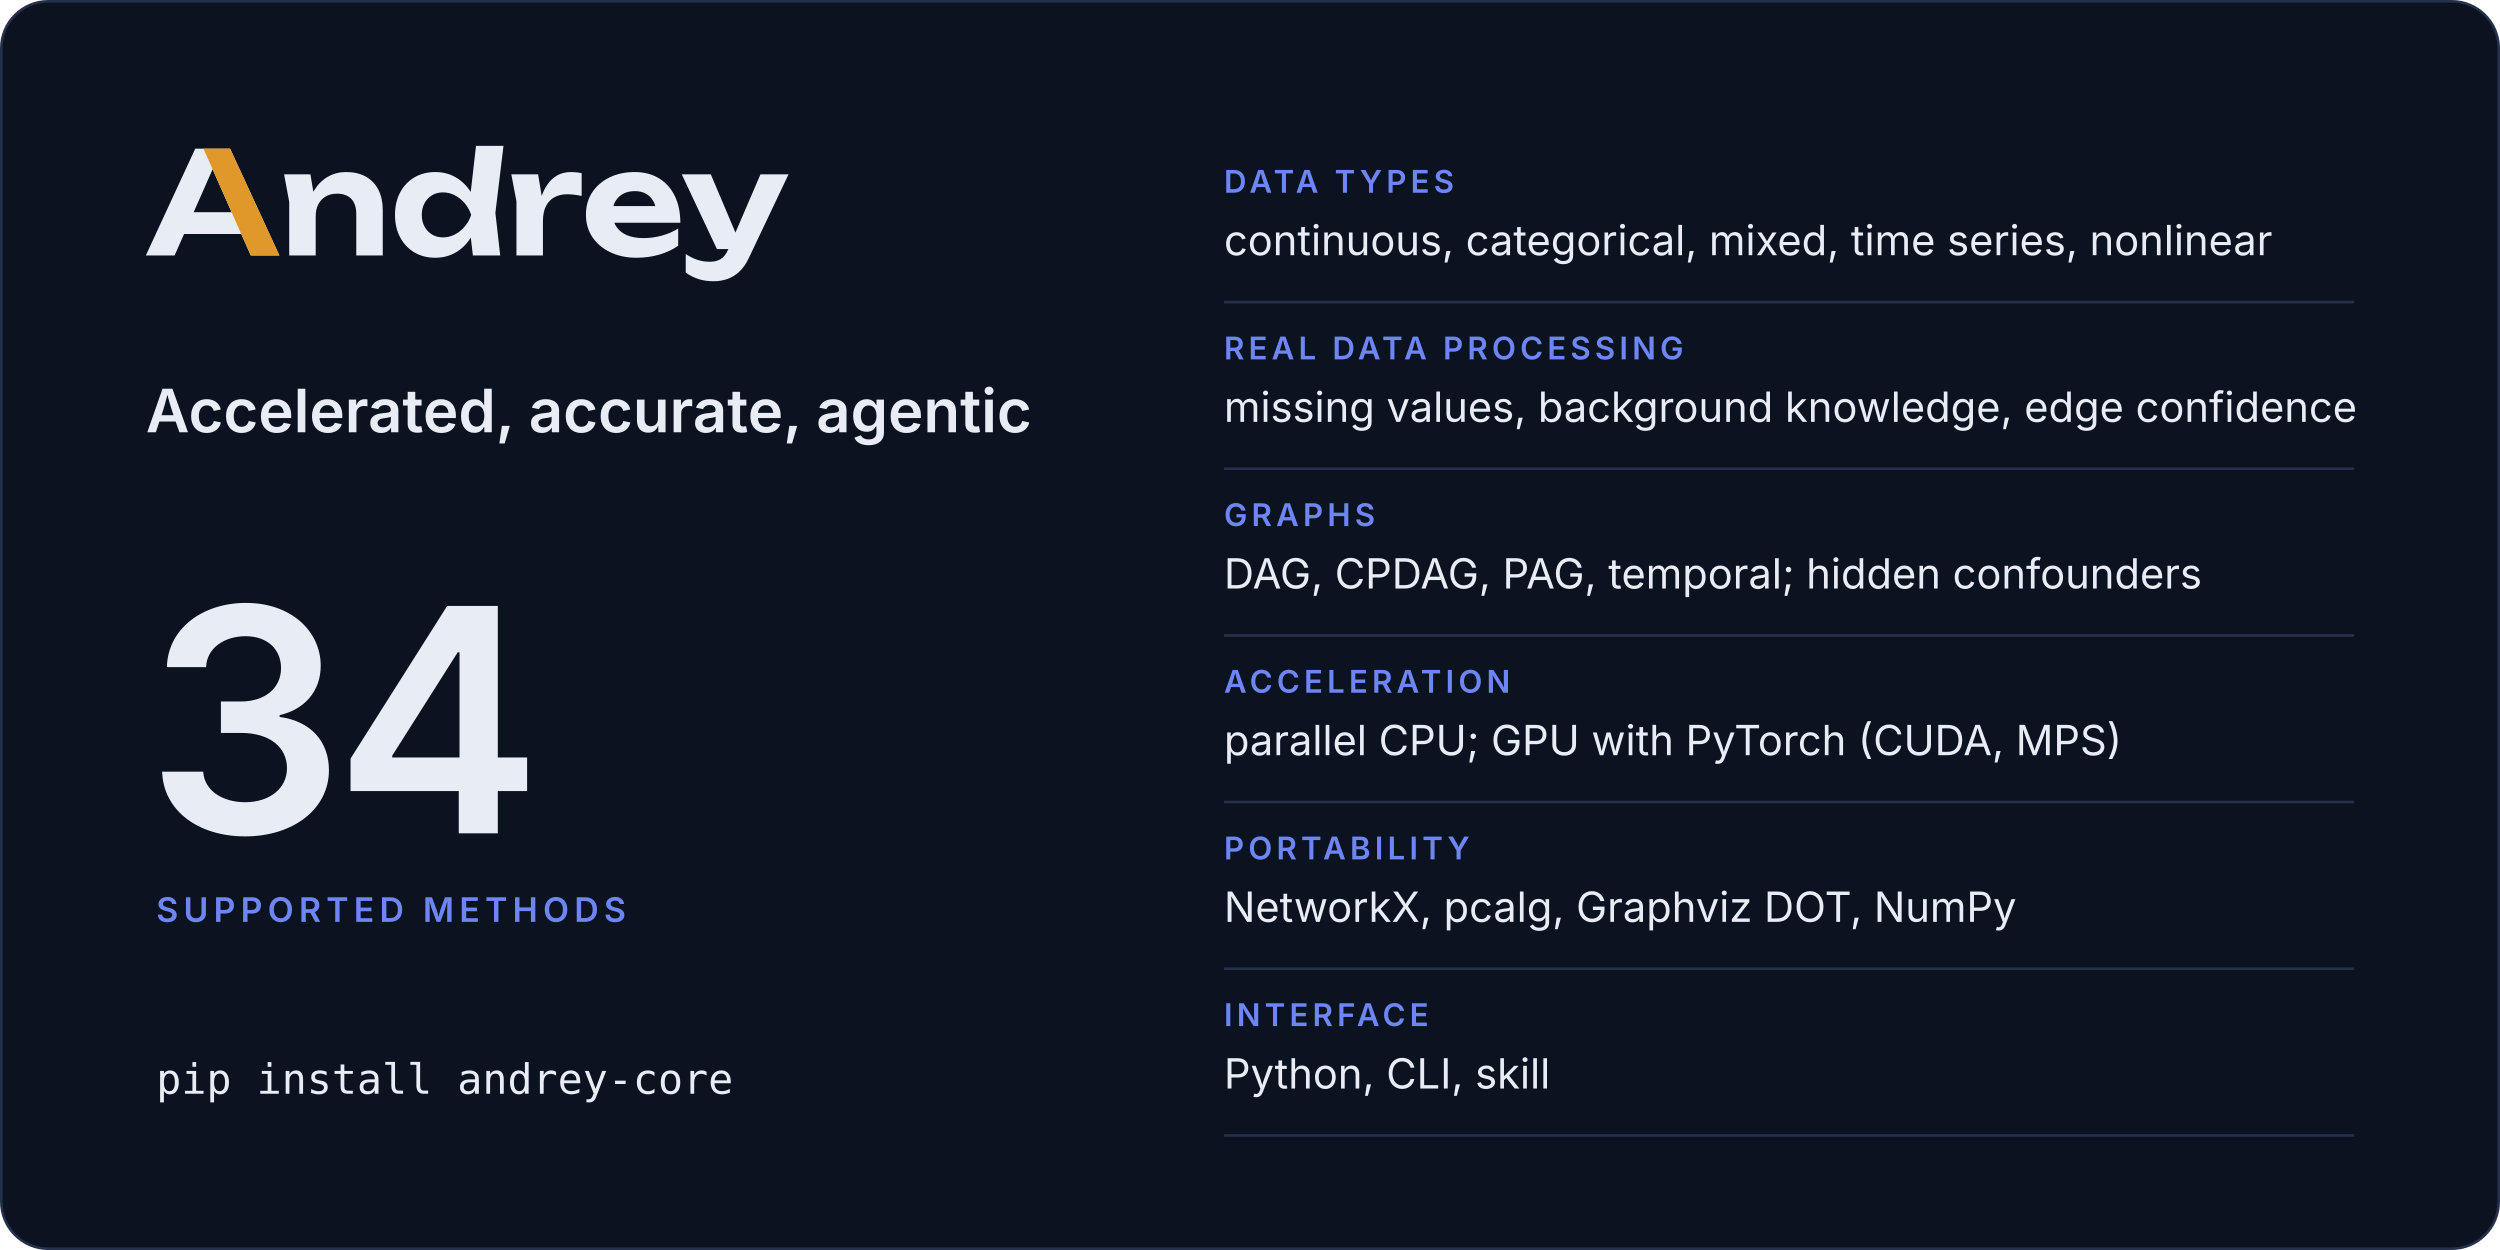
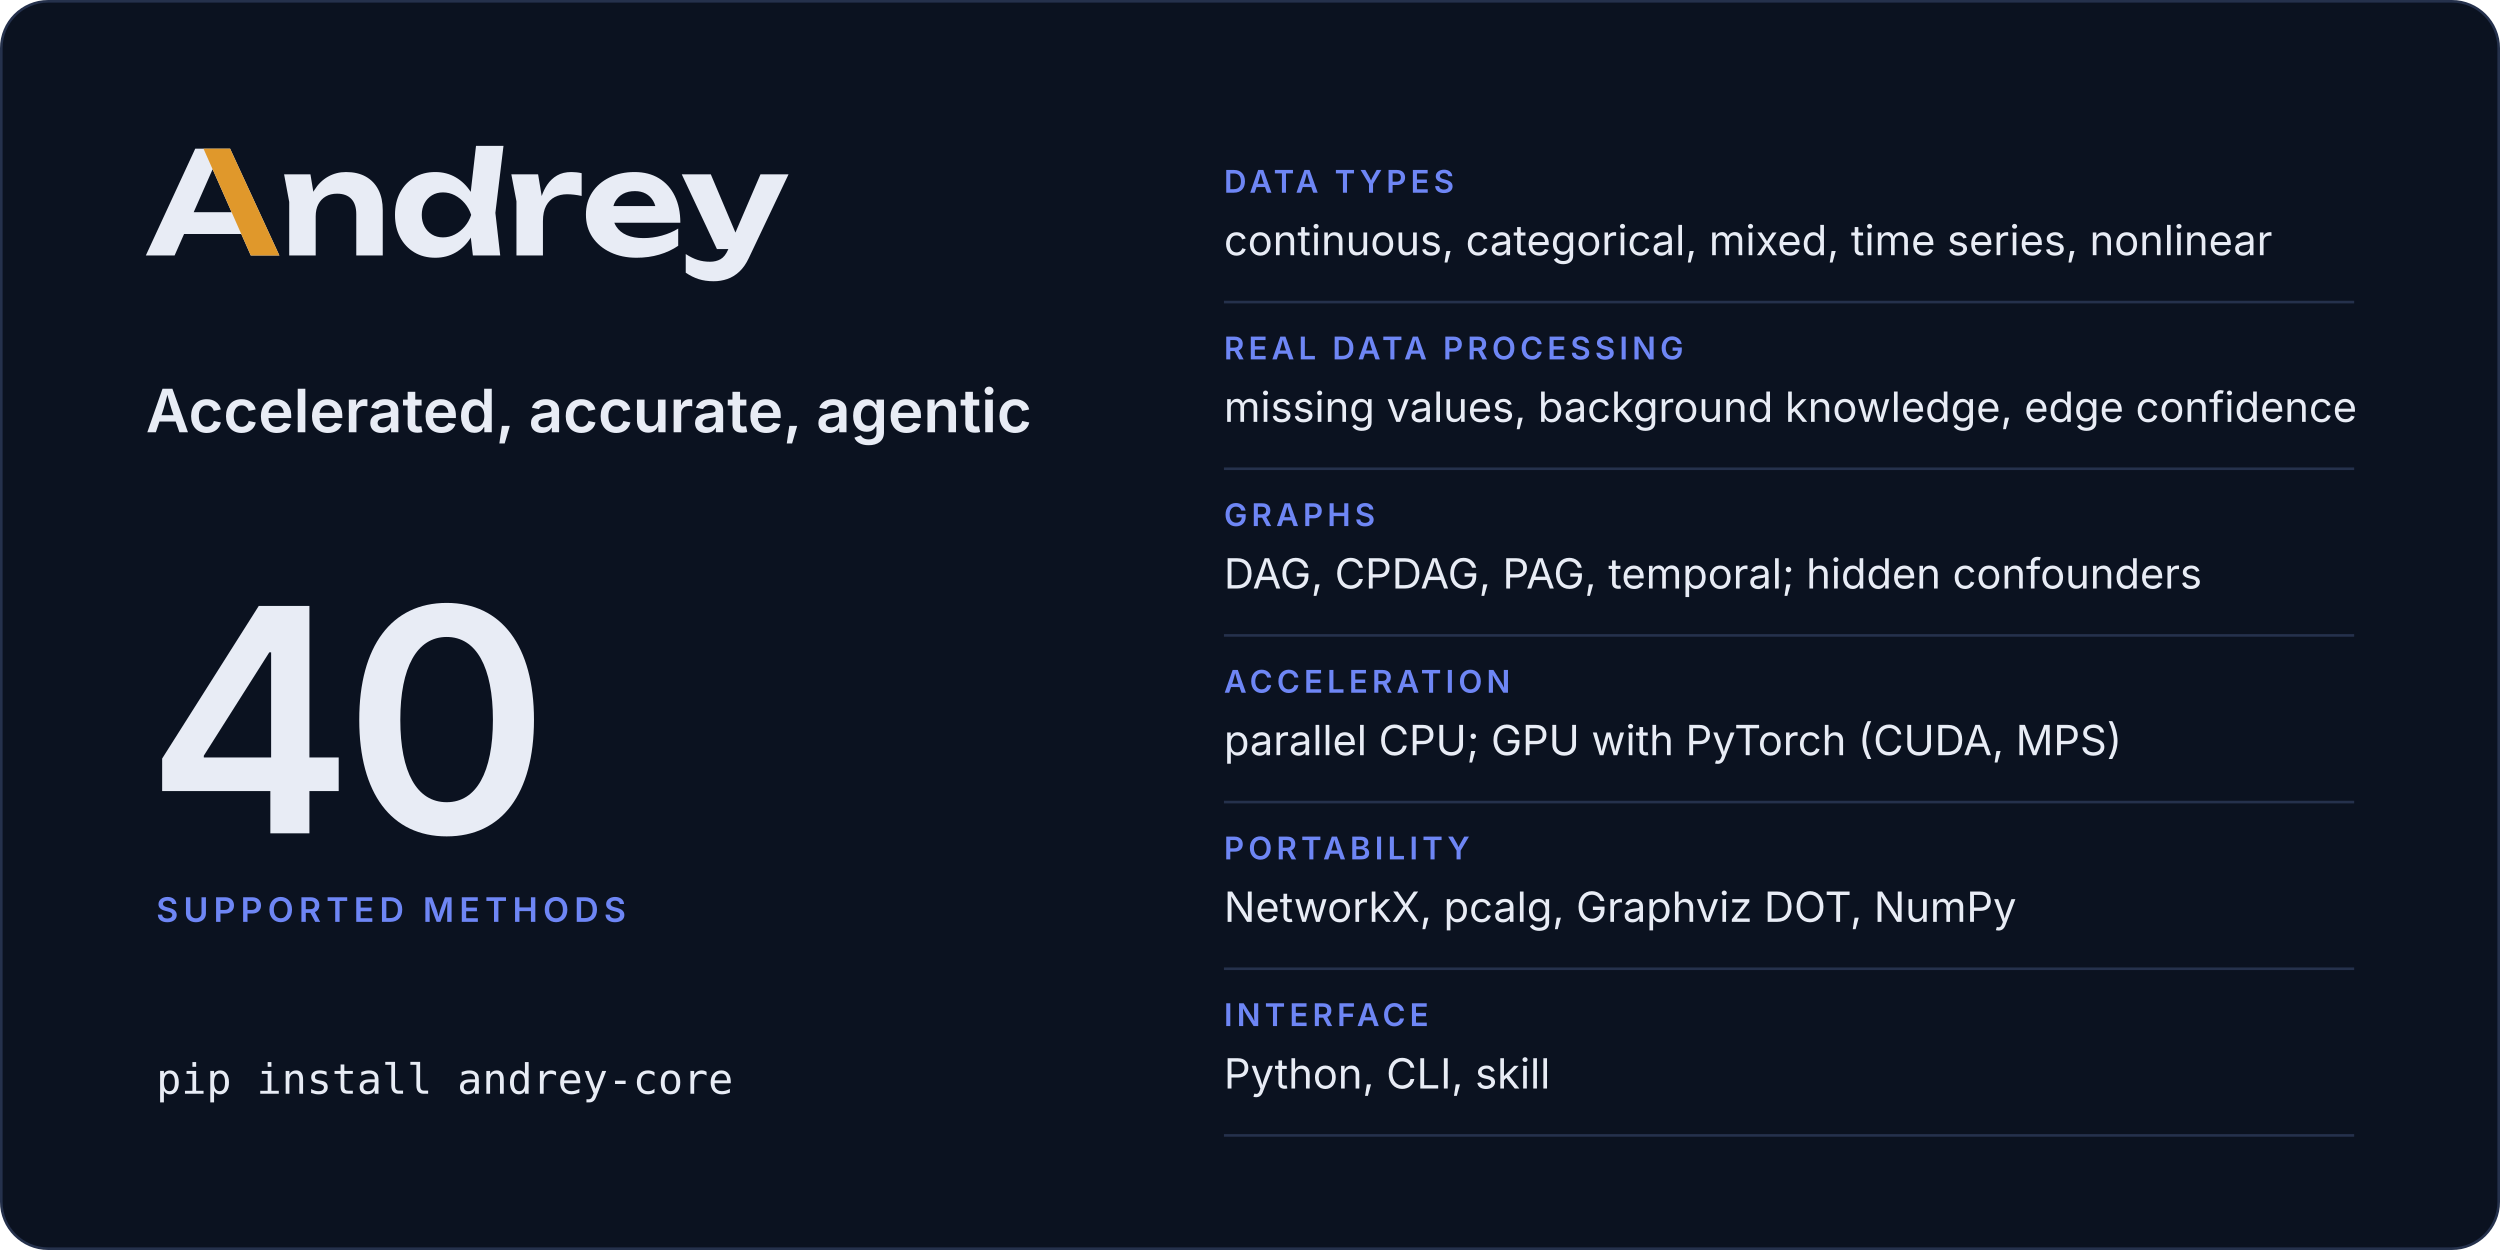
<svg xmlns="http://www.w3.org/2000/svg" width="960" height="480" viewBox="0 0 960 480" role="img" aria-labelledby="card-title card-desc">
  <rect x="0.5" y="0.5" width="959" height="479" rx="18" fill="#0b1220" stroke="#25314c" />
  <svg x="56" y="56" width="246.8" height="52" viewBox="2 -770 4514 951">
    <path fill="#e8ecf5" d="M2299 0H2491L2457 -299L2514 -770H2321L2283.9 -446.5Q2241.8 -511.7 2179 -548.5Q2115 -586 2035 -586Q1951 -586 1887.5 -548Q1824 -510 1788 -442.5Q1752 -375 1752 -285Q1752 -195 1788 -127.5Q1824 -60 1887.5 -22Q1951 16 2035 16Q2115 16 2179 -21.5Q2242.5 -58.7 2284.4 -125.5ZM594 -750H349L2 0H204L270.6 -151H672.2L739 0H940ZM3448 16Q3534 16 3608.5 -6Q3683 -28 3741 -68V-189Q3690 -157 3626 -139.5Q3562 -122 3498 -122Q3428 -122 3379.5 -143Q3331 -164 3305.5 -204Q3297.7 -216.2 3292.3 -230H3756Q3756 -338 3717 -418Q3678 -498 3606 -542Q3534 -586 3434 -586Q3336 -586 3258.5 -548Q3181 -510 3137 -443Q3093 -376 3093 -287Q3093 -196 3139 -128Q3185 -60 3265.5 -22Q3346 16 3448 16ZM3991 181Q4040 181 4085.5 165.5Q4131 150 4170 114Q4209 78 4237 18L4516 -570H4319L4143 -160.9L3970 -570H3766L4013 -45H4093.2L4091 -40Q4070 8 4038.5 26Q4007 44 3965 44Q3918 44 3878.5 31.5Q3839 19 3794 -10V121Q3838 151 3884.5 166Q3931 181 3991 181ZM973 -570 1009 -376V0H1195V-275Q1195 -324 1213.5 -359.5Q1232 -395 1265.5 -414.5Q1299 -434 1345 -434Q1410 -434 1445 -397.5Q1480 -361 1480 -290V0H1666V-318Q1666 -401 1635.5 -461Q1605 -521 1547.5 -553.5Q1490 -586 1408 -586Q1339 -586 1281.5 -553.5Q1224 -521 1185.5 -459Q1181.9 -453.2 1178.5 -447.1L1158 -570ZM2569 -570 2605 -380V0H2791V-240Q2791 -307 2813.5 -349Q2836 -391 2874.5 -410.5Q2913 -430 2961 -430Q2983 -430 3009.5 -427Q3036 -424 3063 -418V-578Q3046 -582 3027 -584Q3008 -586 2991 -586Q2932 -586 2890.5 -562Q2849 -538 2821 -496.5Q2797.4 -461.5 2782.3 -417.5L2757 -570ZM1940 -285Q1940 -331 1959 -366.5Q1978 -402 2011.5 -422.5Q2045 -443 2089 -443Q2133 -443 2172.5 -422.5Q2212 -402 2242 -366.5Q2272 -331 2287 -285Q2272 -239 2242 -203.5Q2212 -168 2172.5 -147.5Q2133 -127 2089 -127Q2045 -127 2011.5 -147.5Q1978 -168 1959 -203.5Q1940 -239 1940 -285ZM604.4 -304H338.1L471 -605.4ZM3285.9 -347Q3290.7 -364.6 3299.5 -380Q3319 -414 3354 -433Q3389 -452 3437 -452Q3481 -452 3513 -434.5Q3545 -417 3564.5 -384.5Q3574.6 -367.7 3580.3 -347Z" />
    <path fill="#e0982b" d="M594 -750H407L604.4 -304L672.2 -151L739 0H940Z" />
  </svg>
  <text x="56" y="166" font-family="Inter, -apple-system, BlinkMacSystemFont, 'Segoe UI', Helvetica, Arial, sans-serif" font-size="23" font-weight="600" letter-spacing="0" fill="#e8ecf5">Accelerated, accurate, agentic</text>
-   <text x="56" y="320" font-family="Inter, -apple-system, BlinkMacSystemFont, 'Segoe UI', Helvetica, Arial, sans-serif" font-size="120" font-weight="600" letter-spacing="-4" fill="#e8ecf5">34</text>
+   <text x="56" y="320" font-family="Inter, -apple-system, BlinkMacSystemFont, 'Segoe UI', Helvetica, Arial, sans-serif" font-size="120" font-weight="600" letter-spacing="-4" fill="#e8ecf5">40</text>
  <text x="60" y="354" font-family="Inter, -apple-system, BlinkMacSystemFont, 'Segoe UI', Helvetica, Arial, sans-serif" font-size="13" font-weight="600" letter-spacing="2" fill="#6e86f5">SUPPORTED METHODS</text>
  <text x="60" y="420" font-family="ui-monospace, SFMono-Regular, Menlo, Consolas, monospace" font-size="16" font-weight="400" letter-spacing="0" fill="#e8ecf5">pip install andrey-core</text>
  <text x="470" y="74" font-family="Inter, -apple-system, BlinkMacSystemFont, 'Segoe UI', Helvetica, Arial, sans-serif" font-size="12" font-weight="600" letter-spacing="1.6" fill="#6e86f5">DATA TYPES</text>
  <text x="470" y="98" font-family="Inter, -apple-system, BlinkMacSystemFont, 'Segoe UI', Helvetica, Arial, sans-serif" font-size="16" font-weight="400" letter-spacing="0" fill="#e8ecf5">continuous, categorical, mixed, time series, nonlinear</text>
  <line x1="470" y1="116" x2="904" y2="116" stroke="#25314c" />
  <text x="470" y="138" font-family="Inter, -apple-system, BlinkMacSystemFont, 'Segoe UI', Helvetica, Arial, sans-serif" font-size="12" font-weight="600" letter-spacing="1.6" fill="#6e86f5">REAL DATA PROCESSING</text>
  <text x="470" y="162" font-family="Inter, -apple-system, BlinkMacSystemFont, 'Segoe UI', Helvetica, Arial, sans-serif" font-size="16" font-weight="400" letter-spacing="0" fill="#e8ecf5">missing values, background knowledge, edge confidence</text>
  <line x1="470" y1="180" x2="904" y2="180" stroke="#25314c" />
  <text x="470" y="202" font-family="Inter, -apple-system, BlinkMacSystemFont, 'Segoe UI', Helvetica, Arial, sans-serif" font-size="12" font-weight="600" letter-spacing="1.6" fill="#6e86f5">GRAPHS</text>
  <text x="470" y="226" font-family="Inter, -apple-system, BlinkMacSystemFont, 'Segoe UI', Helvetica, Arial, sans-serif" font-size="16" font-weight="400" letter-spacing="0" fill="#e8ecf5">DAG, CPDAG, PAG, temporal; hidden confounders</text>
  <line x1="470" y1="244" x2="904" y2="244" stroke="#25314c" />
  <text x="470" y="266" font-family="Inter, -apple-system, BlinkMacSystemFont, 'Segoe UI', Helvetica, Arial, sans-serif" font-size="12" font-weight="600" letter-spacing="1.6" fill="#6e86f5">ACCELERATION</text>
  <text x="470" y="290" font-family="Inter, -apple-system, BlinkMacSystemFont, 'Segoe UI', Helvetica, Arial, sans-serif" font-size="16" font-weight="400" letter-spacing="0" fill="#e8ecf5">parallel CPU; GPU with PyTorch (CUDA, MPS)</text>
  <line x1="470" y1="308" x2="904" y2="308" stroke="#25314c" />
  <text x="470" y="330" font-family="Inter, -apple-system, BlinkMacSystemFont, 'Segoe UI', Helvetica, Arial, sans-serif" font-size="12" font-weight="600" letter-spacing="1.6" fill="#6e86f5">PORTABILITY</text>
  <text x="470" y="354" font-family="Inter, -apple-system, BlinkMacSystemFont, 'Segoe UI', Helvetica, Arial, sans-serif" font-size="16" font-weight="400" letter-spacing="0" fill="#e8ecf5">NetworkX, pcalg, Graphviz DOT, NumPy</text>
  <line x1="470" y1="372" x2="904" y2="372" stroke="#25314c" />
  <text x="470" y="394" font-family="Inter, -apple-system, BlinkMacSystemFont, 'Segoe UI', Helvetica, Arial, sans-serif" font-size="12" font-weight="600" letter-spacing="1.6" fill="#6e86f5">INTERFACE</text>
  <text x="470" y="418" font-family="Inter, -apple-system, BlinkMacSystemFont, 'Segoe UI', Helvetica, Arial, sans-serif" font-size="16" font-weight="400" letter-spacing="0" fill="#e8ecf5">Python, CLI, skill</text>
  <line x1="470" y1="436" x2="904" y2="436" stroke="#25314c" />
</svg>
